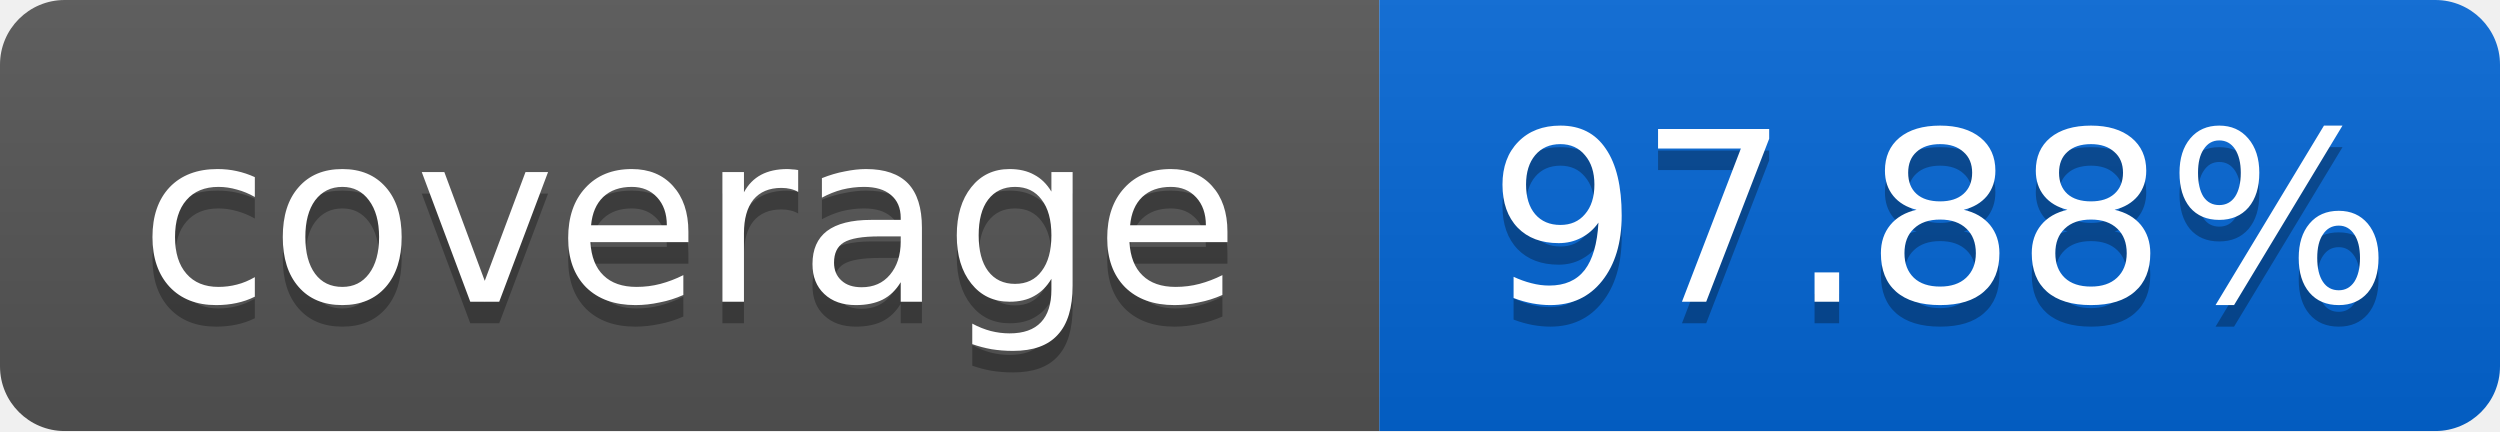
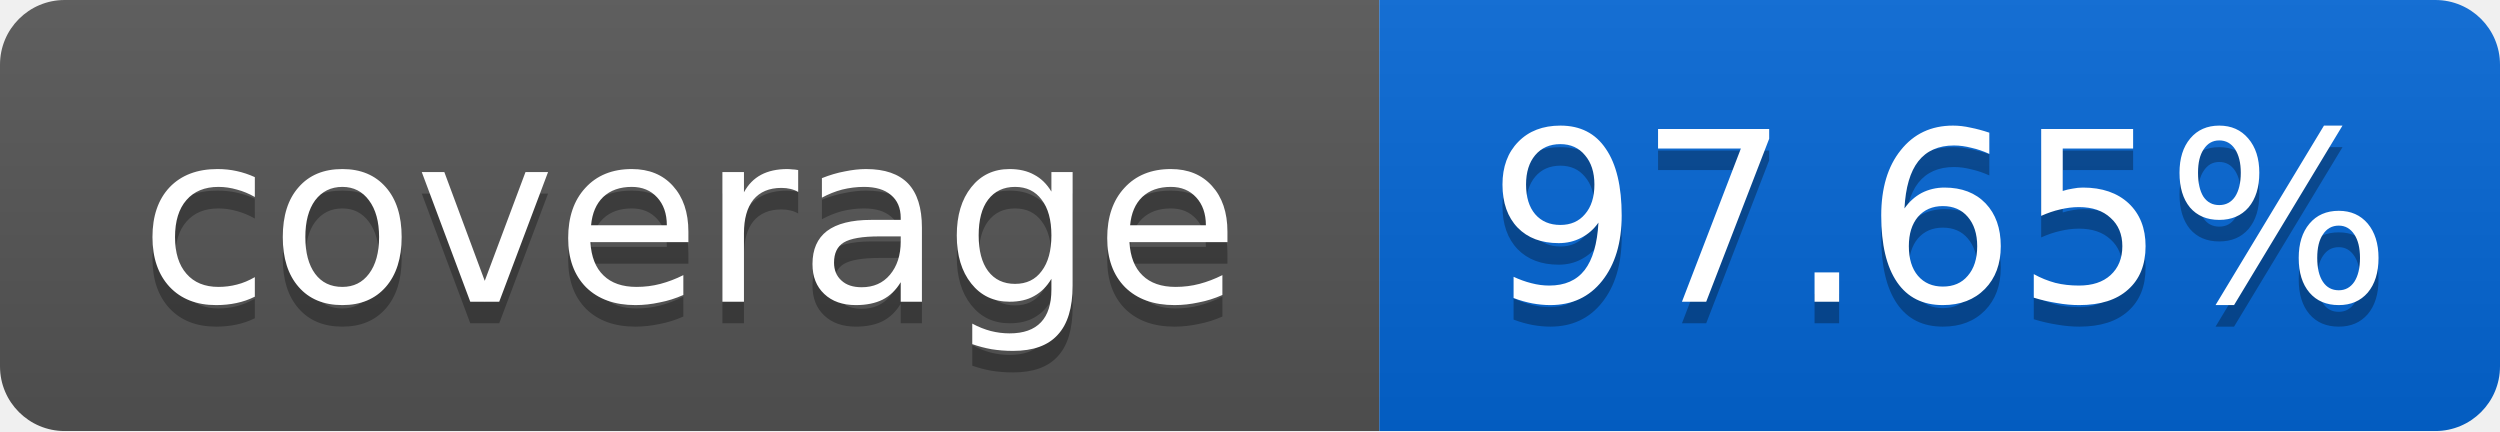
<svg xmlns="http://www.w3.org/2000/svg" width="116" height="20">
  <linearGradient id="smooth" x2="0" y2="100%">
    <stop offset="0" stop-color="#bbb" stop-opacity=".1" />
    <stop offset="1" stop-opacity=".1" />
  </linearGradient>
  <mask id="round">
    <rect width="116" height="20" rx="3" fill="#fff" />
  </mask>
  <g mask="url(#round)">
    <rect width="64" height="20" fill="#555" />
    <rect x="64" width="52" height="20" fill="#0366D6" />
    <rect width="116" height="20" fill="url(#smooth)" />
  </g>
  <g fill="#fff" text-anchor="middle" font-family="DejaVu Sans,Verdana,Geneva,sans-serif" font-size="11">
    <text x="32" y="15" fill="#010101" fill-opacity=".3">coverage</text>
    <text x="32" y="14">coverage</text>
-     <text x="90" y="15" fill="#010101" fill-opacity=".3">97.88%</text>
-     <text x="90" y="14">97.88%</text>
+     <text x="90" y="15" fill="#010101" fill-opacity=".3">97.65%</text>
+     <text x="90" y="14">97.65%</text>
  </g>
</svg>
